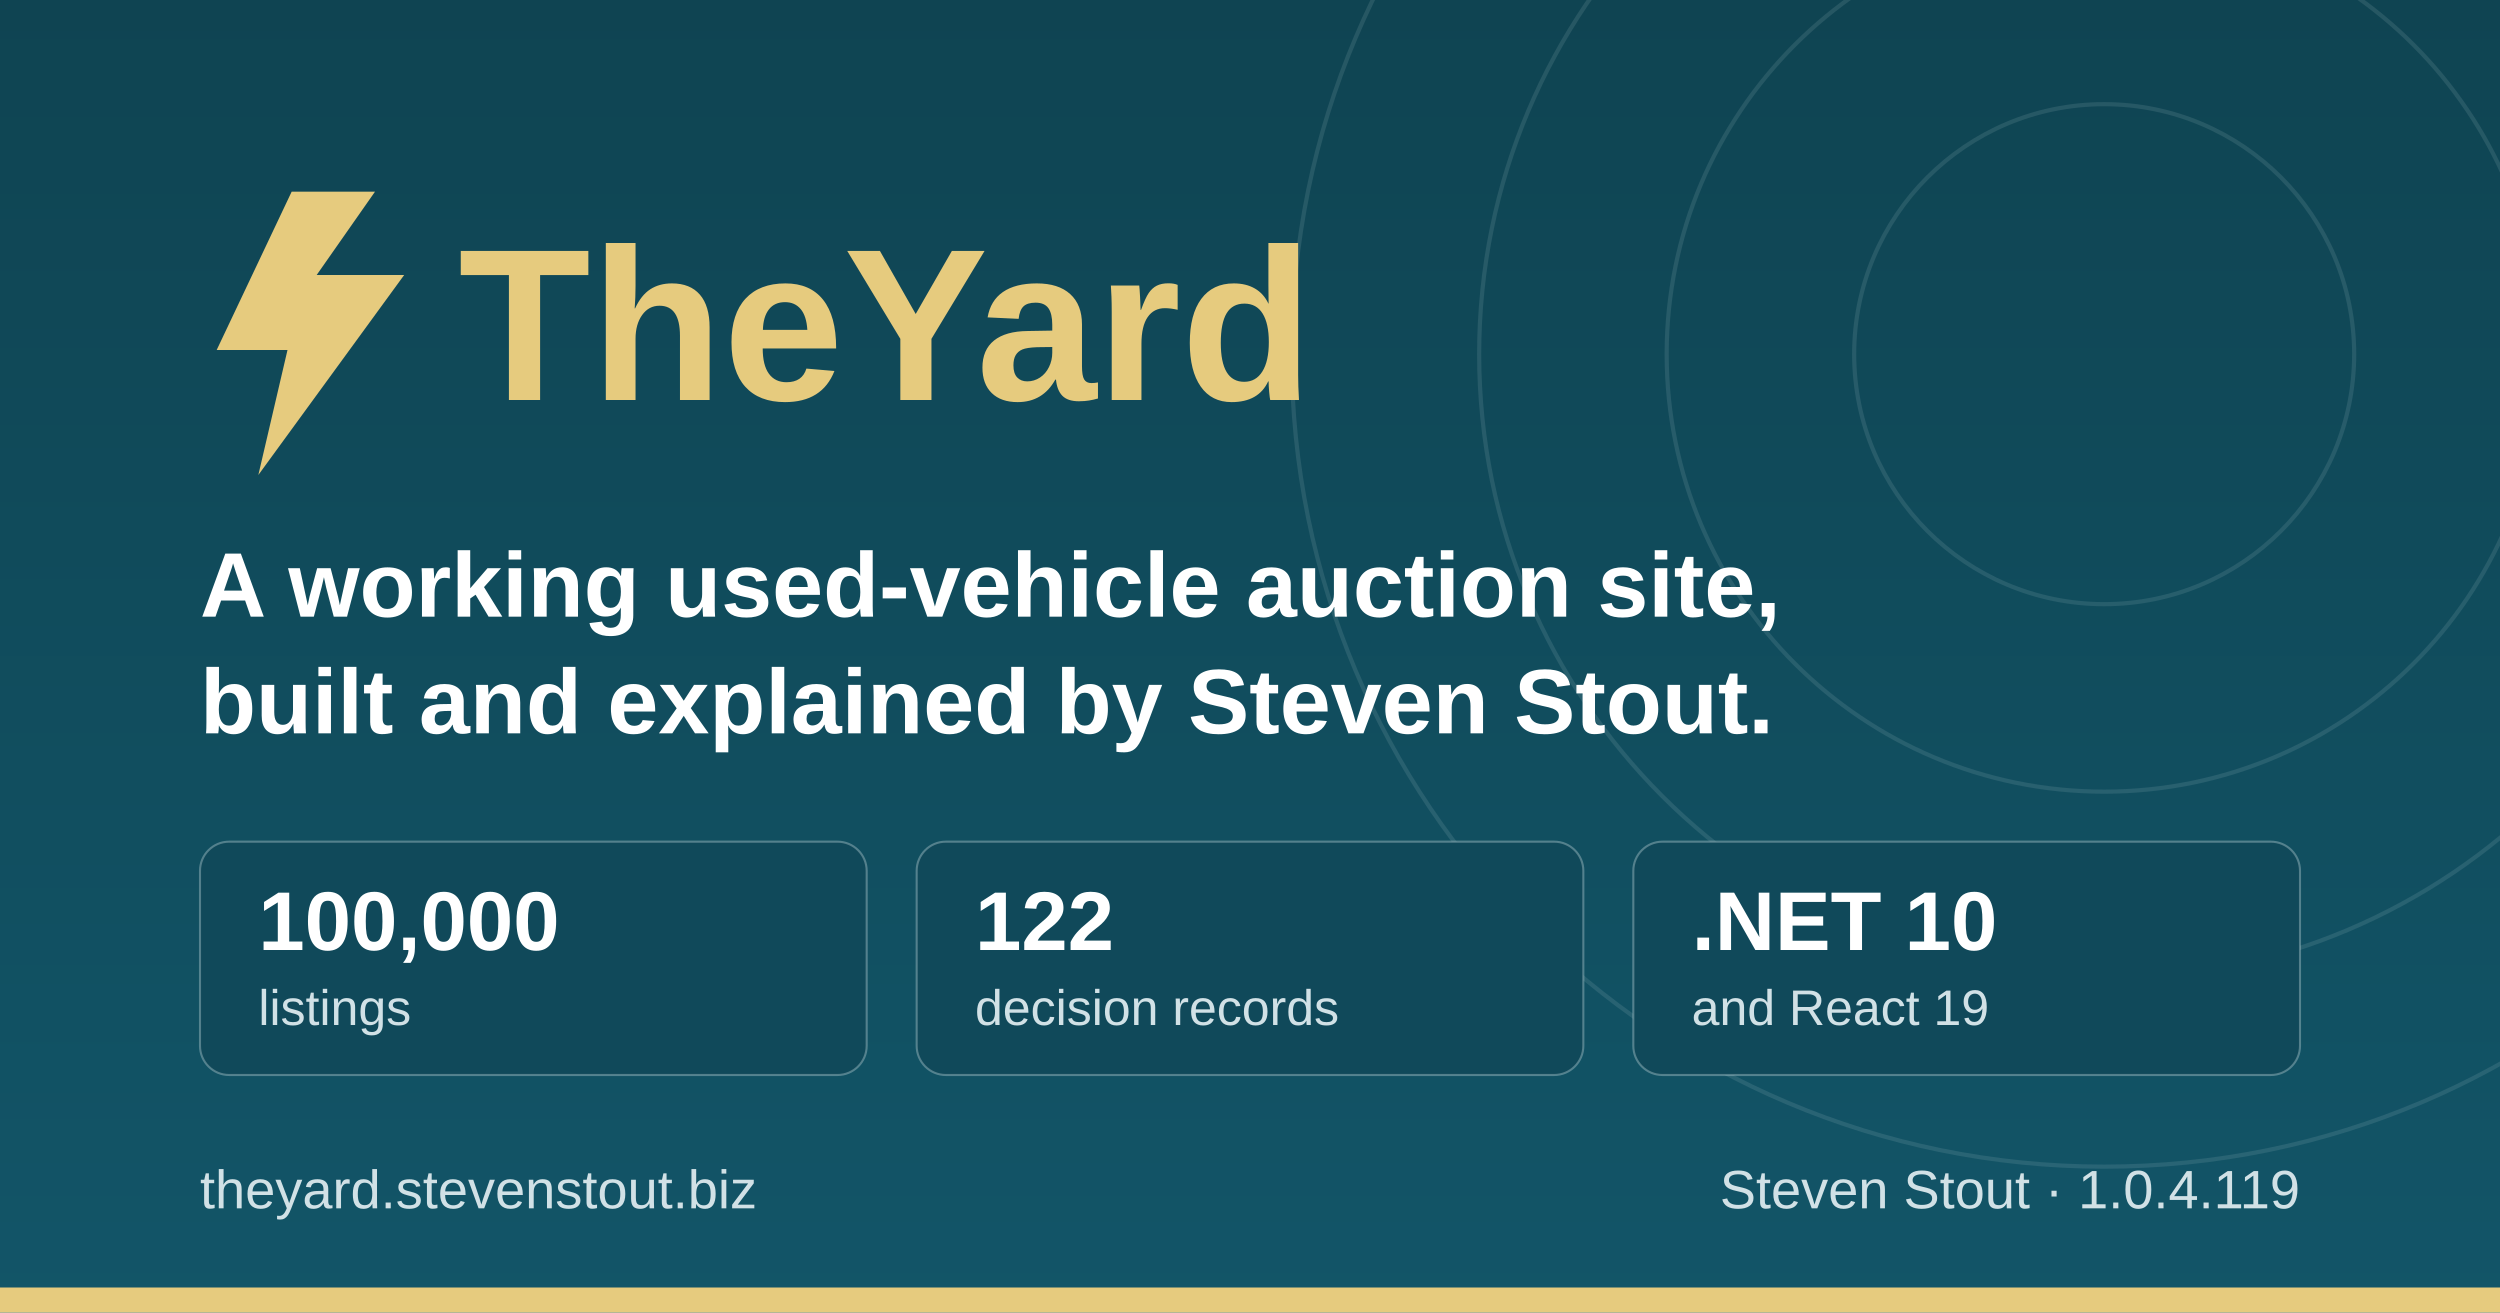
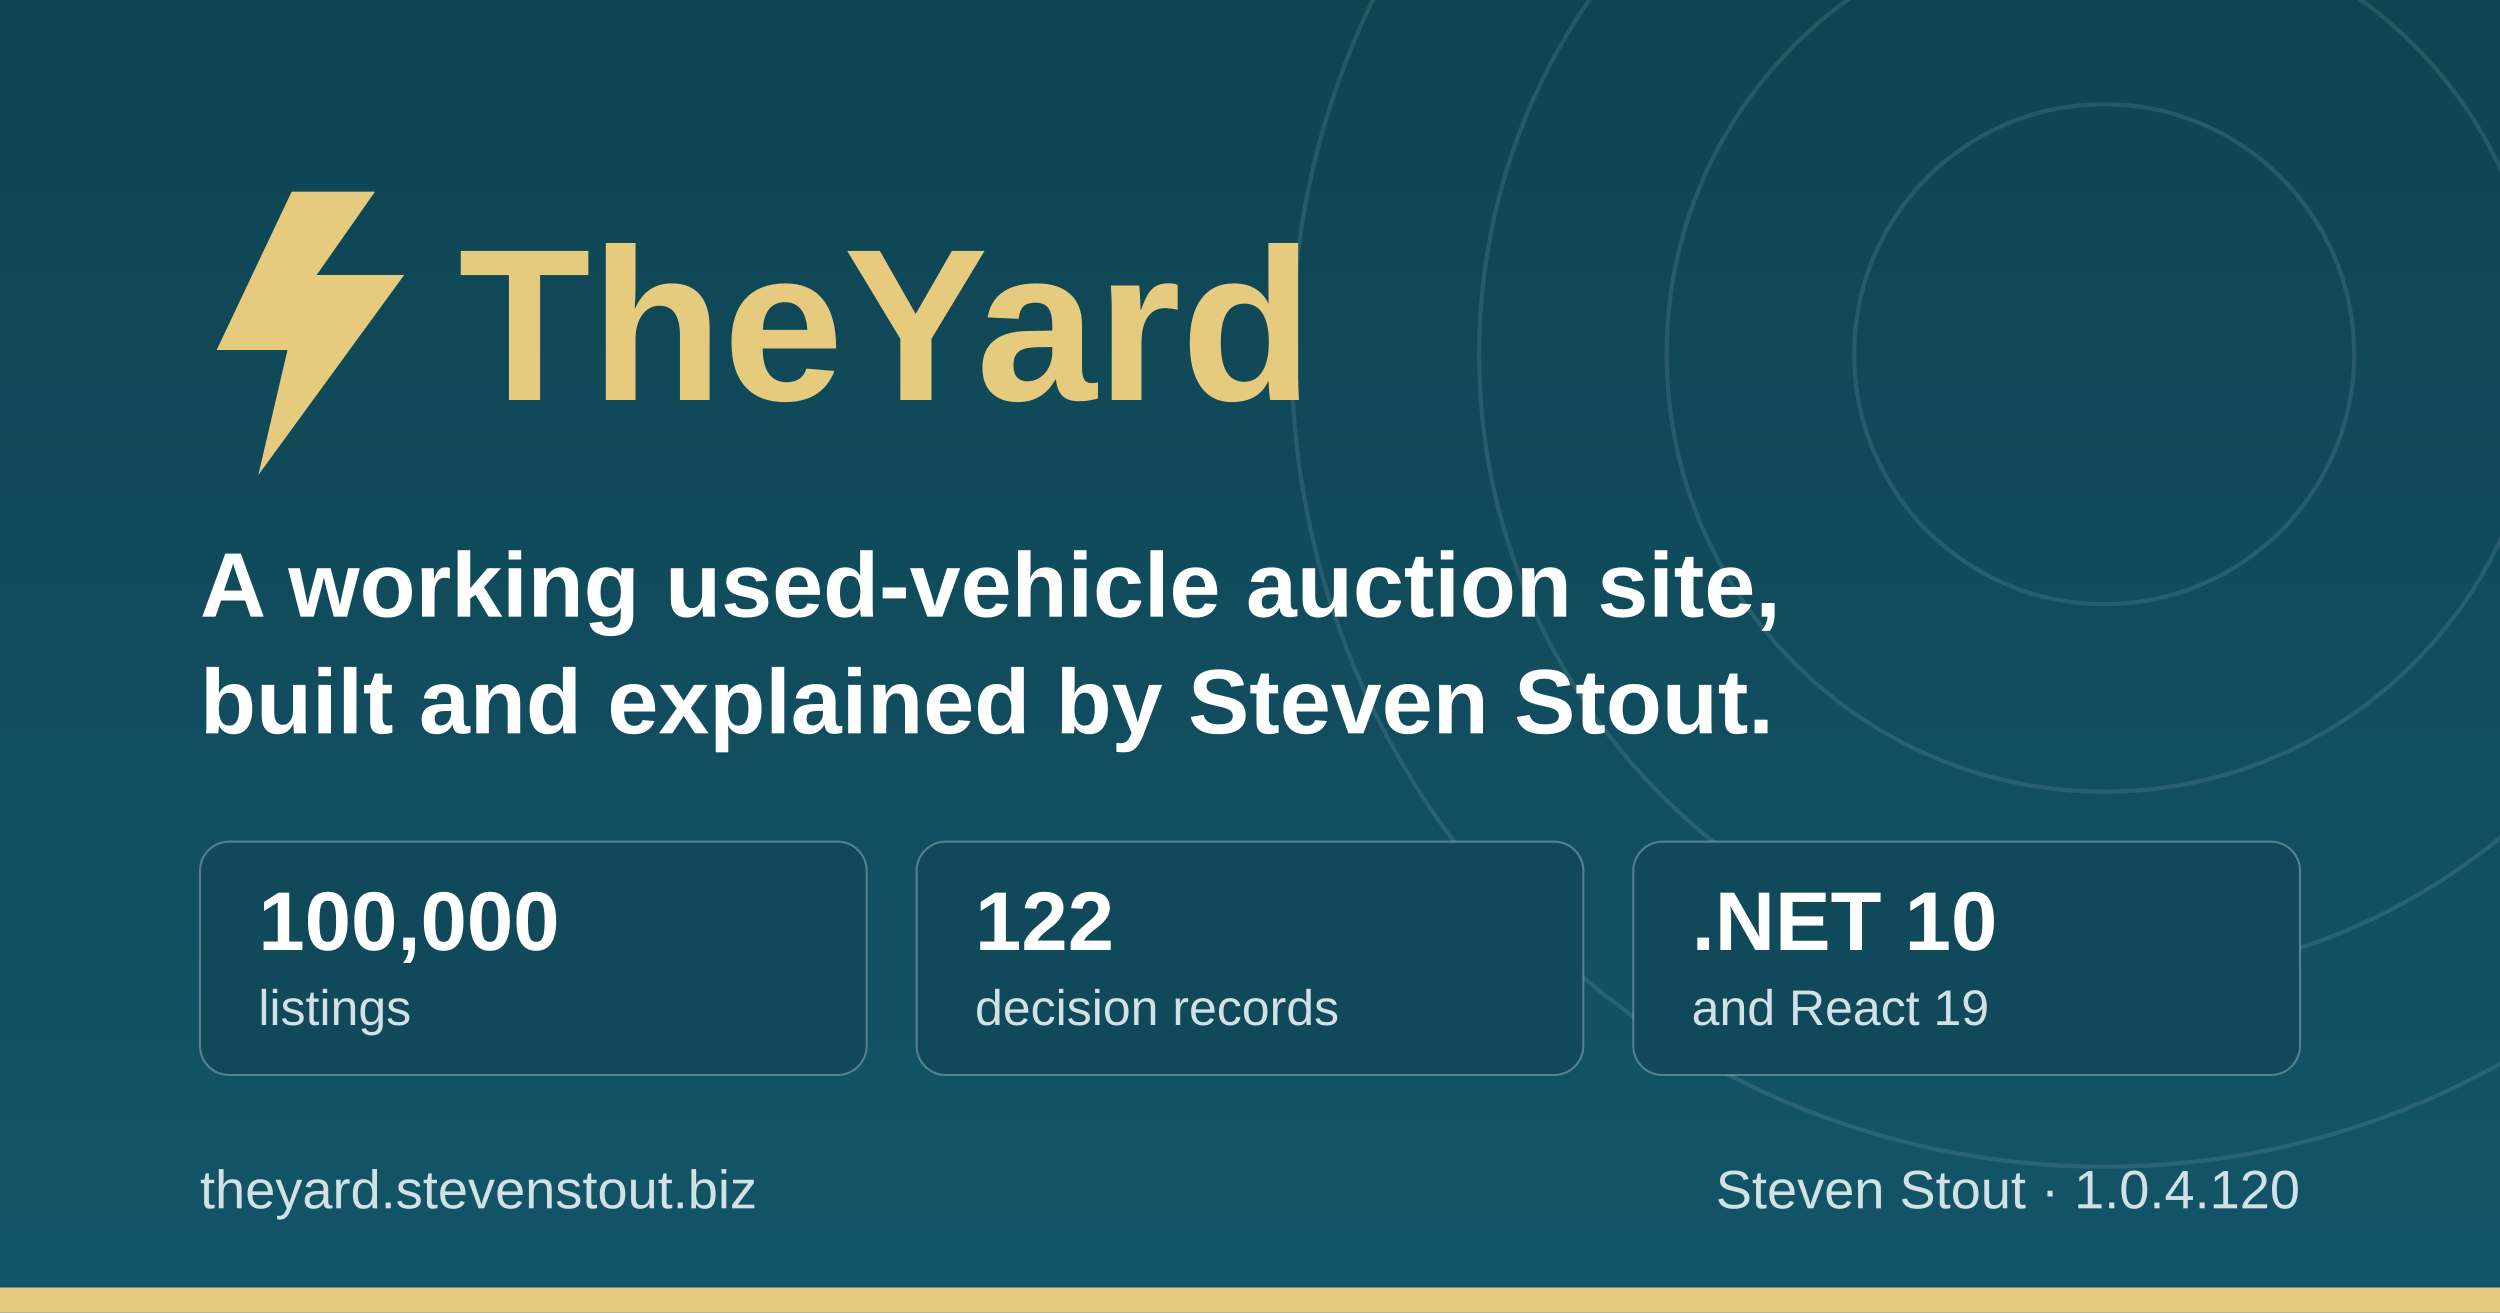
<svg xmlns="http://www.w3.org/2000/svg" width="1200" height="630" viewBox="0 0 1200 630" role="img" aria-label="TheYard, a used-vehicle auction platform, by Steven Stout">
  <defs>
    <linearGradient id="ground" x1="0" y1="0" x2="0" y2="1">
      <stop offset="0" stop-color="#0f4452" />
      <stop offset="1" stop-color="#125568" />
    </linearGradient>
  </defs>
  <rect width="1200" height="630" fill="url(#ground)" />
  <g fill="none" stroke="#d1e1e6" stroke-opacity="0.12" stroke-width="2">
    <circle cx="1010" cy="170" r="120" />
    <circle cx="1010" cy="170" r="210" />
    <circle cx="1010" cy="170" r="300" />
    <circle cx="1010" cy="170" r="390" />
  </g>
  <rect x="0" y="618" width="1200" height="12" fill="#e6cb7e" />
  <g transform="translate(96, 176)">
    <path d="M44 -84 L8 -8 h34 l-14 60 l70 -96 h-42 l28 -40 z" fill="#e6cb7e" />
    <text x="124" y="16" font-family="IBM Plex Sans, Segoe UI, system-ui, Arial, sans-serif" font-size="104" font-weight="700" fill="#e6cb7e">TheYard</text>
  </g>
  <text x="96" y="296" font-family="IBM Plex Sans, Segoe UI, system-ui, Arial, sans-serif" font-size="44" font-weight="600" fill="#ffffff">A working used-vehicle auction site,</text>
  <text x="96" y="352" font-family="IBM Plex Sans, Segoe UI, system-ui, Arial, sans-serif" font-size="44" font-weight="600" fill="#ffffff">built and explained by Steven Stout.</text>
  <g font-family="IBM Plex Sans, Segoe UI, system-ui, Arial, sans-serif">
    <rect x="96" y="404" width="320" height="112" rx="14" fill="#10495a" stroke="#d1e1e6" stroke-opacity="0.35" />
    <text x="124" y="456" font-size="40" font-weight="700" fill="#ffffff">100,000</text>
    <text x="124" y="492" font-size="24" font-weight="500" fill="#d1e1e6">listings</text>
    <rect x="440" y="404" width="320" height="112" rx="14" fill="#10495a" stroke="#d1e1e6" stroke-opacity="0.35" />
    <text x="468" y="456" font-size="40" font-weight="700" fill="#ffffff">122</text>
    <text x="468" y="492" font-size="24" font-weight="500" fill="#d1e1e6">decision records</text>
    <rect x="784" y="404" width="320" height="112" rx="14" fill="#10495a" stroke="#d1e1e6" stroke-opacity="0.35" />
    <text x="812" y="456" font-size="40" font-weight="700" fill="#ffffff">.NET 10</text>
    <text x="812" y="492" font-size="24" font-weight="500" fill="#d1e1e6">and React 19</text>
  </g>
  <text x="96" y="580" font-family="IBM Plex Sans, Segoe UI, system-ui, Arial, sans-serif" font-size="26" font-weight="500" fill="#d1e1e6">theyard.stevenstout.biz</text>
-   <text x="1104" y="580" text-anchor="end" font-family="IBM Plex Sans, Segoe UI, system-ui, Arial, sans-serif" font-size="26" font-weight="500" fill="#d1e1e6">Steven Stout · 1.0.4.119</text>
+   <text x="1104" y="580" text-anchor="end" font-family="IBM Plex Sans, Segoe UI, system-ui, Arial, sans-serif" font-size="26" font-weight="500" fill="#d1e1e6">Steven Stout · 1.0.4.120</text>
</svg>
